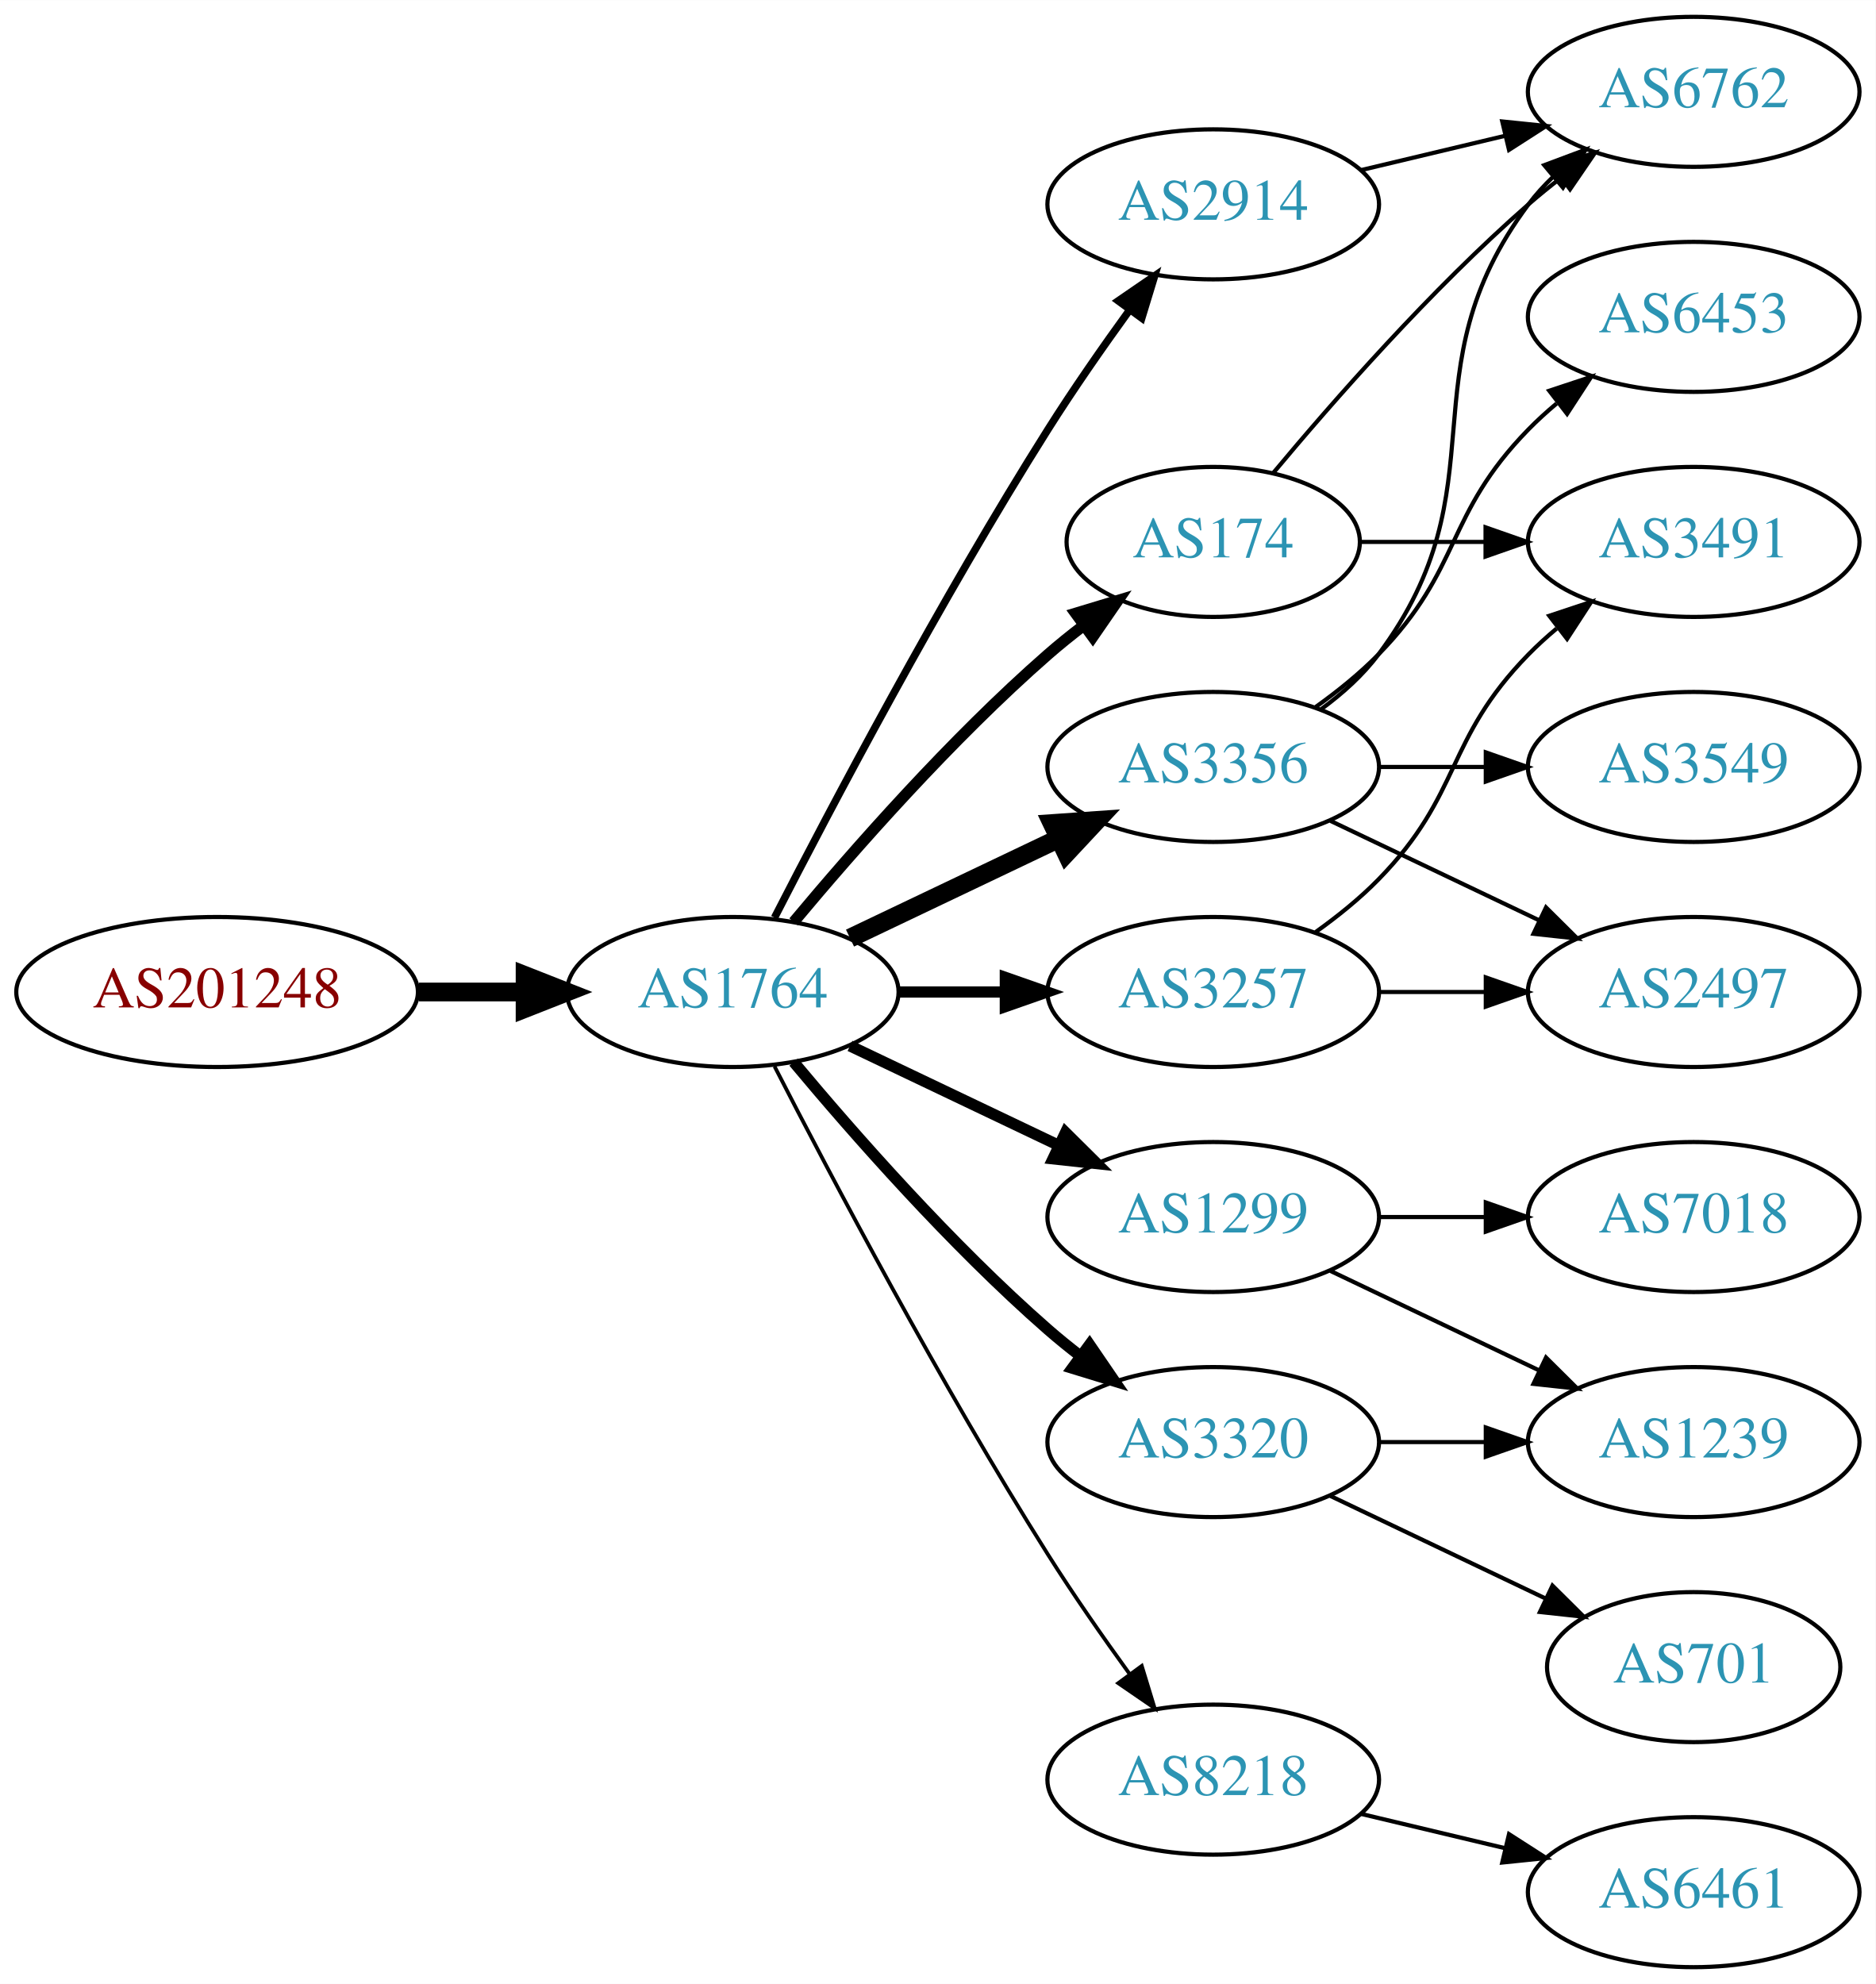
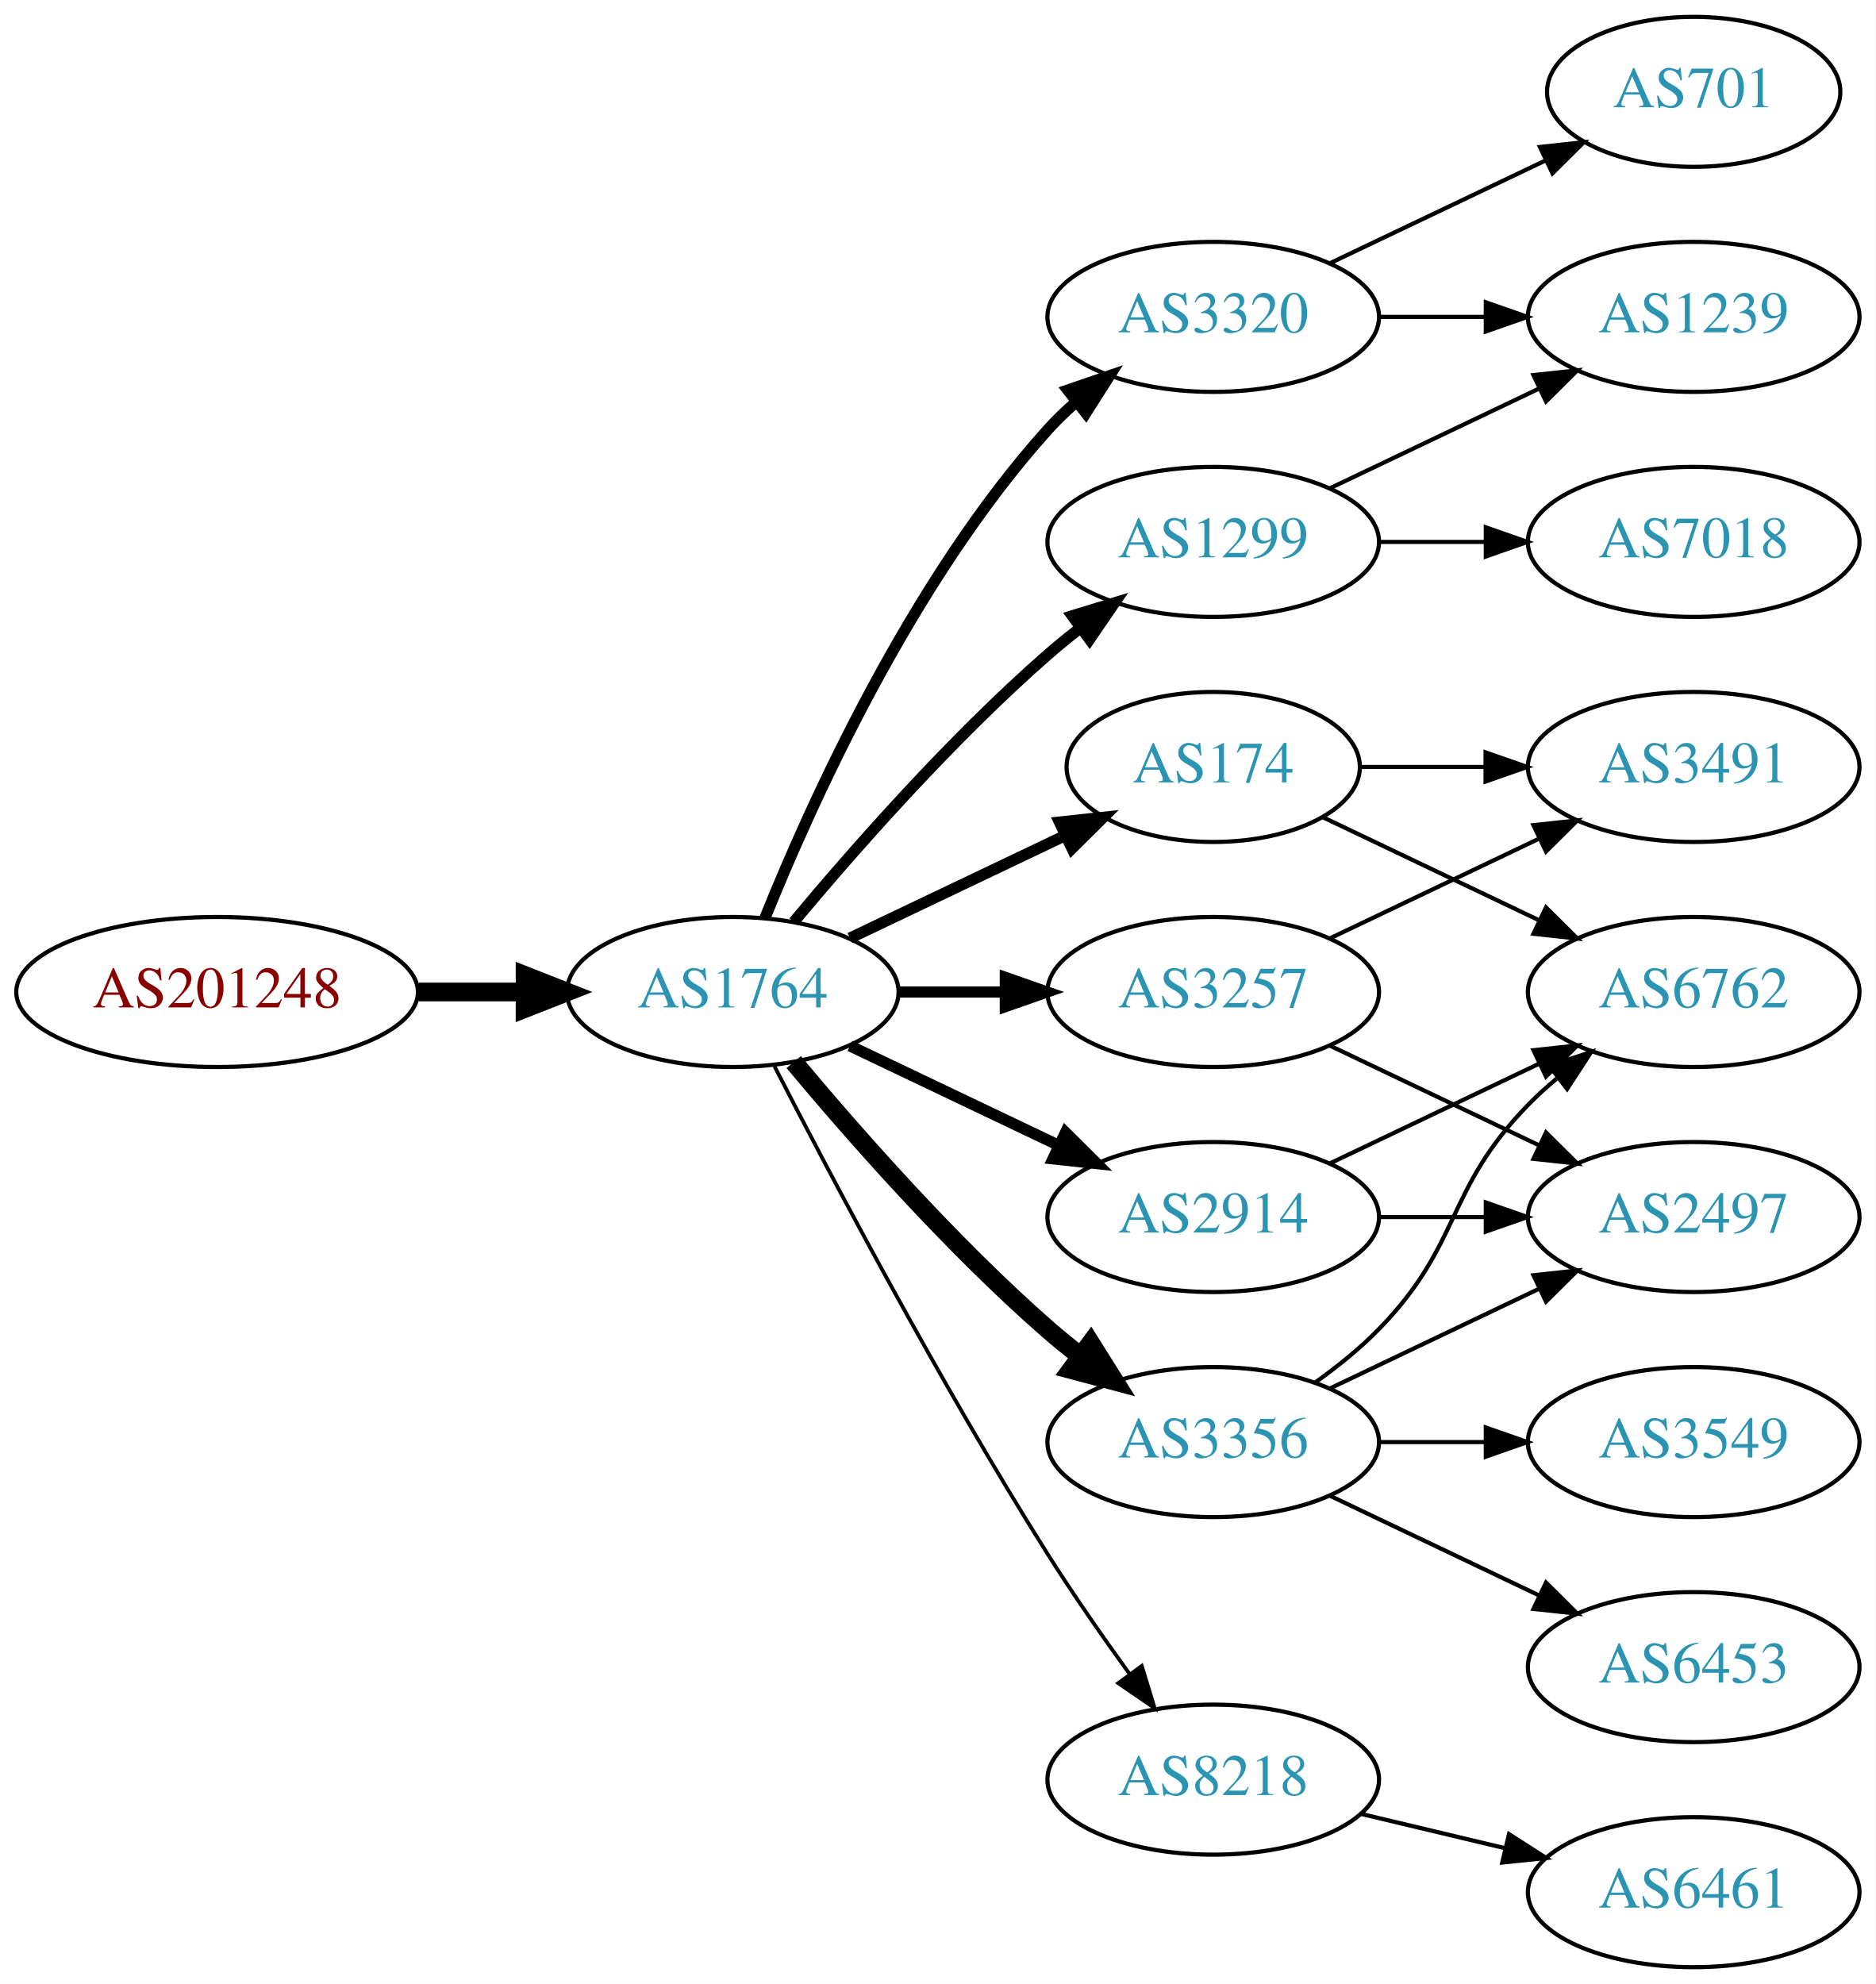
<svg xmlns="http://www.w3.org/2000/svg" xmlns:xlink="http://www.w3.org/1999/xlink" width="450pt" height="476pt" viewBox="0.00 0.00 450.07 476.00">
  <g id="graph0" class="graph" transform="scale(1 1) rotate(0) translate(4 472)">
    <polygon fill="white" stroke="none" points="-4,4 -4,-472 446.07,-472 446.07,4 -4,4" />
    <g id="node1" class="node">
      <g id="a_node1">
        <a xlink:href="/asn/201248" xlink:title="AS201248 ~ SCC EDV-Beratung AG [AT]">
          <ellipse fill="#ffffff" stroke="black" cx="48.096" cy="-234" rx="48.192" ry="18" />
          <text text-anchor="middle" x="48.096" y="-230.3" font-family="Times,serif" font-size="14.00" fill="#880000">AS201248</text>
        </a>
      </g>
    </g>
    <g id="node2" class="node">
      <g id="a_node2">
        <a xlink:href="/asn/1764" xlink:title="AS1764 ~ NEXTLAYER-AS [AT]">
          <ellipse fill="#ffffff" stroke="black" cx="171.838" cy="-234" rx="39.794" ry="18" />
          <text text-anchor="middle" x="171.838" y="-230.3" font-family="Times,serif" font-size="14.00" fill="#2c94b3">AS1764</text>
        </a>
      </g>
    </g>
    <g id="edge1" class="edge">
      <path fill="none" stroke="black" stroke-width="4.5" d="M96.513,-234C104.867,-234 113.577,-234 121.969,-234" />
      <polygon fill="black" stroke="black" stroke-width="4.5" points="122.004,-237.938 132.004,-234 122.004,-230.063 122.004,-237.938" />
    </g>
    <g id="node3" class="node">
      <g id="a_node3">
-         <a xlink:href="/asn/3356" xlink:title="AS3356 ~ Level 3 Parent, LLC [US]">
-           <ellipse fill="#ffffff" stroke="black" cx="287.131" cy="-288" rx="39.794" ry="18" />
-           <text text-anchor="middle" x="287.131" y="-284.3" font-family="Times,serif" font-size="14.00" fill="#2c94b3">AS3356</text>
+         <a xlink:href="/asn/1299" xlink:title="AS1299 ~ Telia Carrier [EU]">
+           <ellipse fill="#ffffff" stroke="black" cx="287.131" cy="-342" rx="39.794" ry="18" />
+           <text text-anchor="middle" x="287.131" y="-338.3" font-family="Times,serif" font-size="14.00" fill="#2c94b3">AS1299</text>
        </a>
      </g>
    </g>
    <g id="edge2" class="edge">
-       <path fill="none" stroke="black" stroke-width="4.5" d="M199.974,-246.934C214.968,-254.081 233.789,-263.052 250.013,-270.785" />
-       <polygon fill="black" stroke="black" stroke-width="4.5" points="248.495,-274.423 259.216,-275.171 251.883,-267.314 248.495,-274.423" />
+       <path fill="none" stroke="black" stroke-width="2.7" d="M186.468,-250.817C200.751,-267.929 224.297,-294.745 247.484,-315 249.95,-317.154 252.589,-319.294 255.286,-321.372" />
+       <polygon fill="black" stroke="black" stroke-width="2.7" points="253.311,-324.264 263.44,-327.37 257.459,-318.625 253.311,-324.264" />
    </g>
    <g id="node4" class="node">
      <g id="a_node4">
-         <a xlink:href="/asn/2914" xlink:title="AS2914 ~ NTT America, Inc. [US]">
-           <ellipse fill="#ffffff" stroke="black" cx="287.131" cy="-423" rx="39.794" ry="18" />
-           <text text-anchor="middle" x="287.131" y="-419.3" font-family="Times,serif" font-size="14.00" fill="#2c94b3">AS2914</text>
+         <a xlink:href="/asn/174" xlink:title="AS174 ~ Cogent Communications [US]">
+           <ellipse fill="#ffffff" stroke="black" cx="287.131" cy="-288" rx="35.194" ry="18" />
+           <text text-anchor="middle" x="287.131" y="-284.3" font-family="Times,serif" font-size="14.00" fill="#2c94b3">AS174</text>
        </a>
      </g>
    </g>
    <g id="edge3" class="edge">
-       <path fill="none" stroke="black" stroke-width="1.8" d="M181.864,-251.852C195.3,-278.055 221.75,-328.237 247.484,-369 253.547,-378.604 260.667,-388.813 267.133,-397.739" />
-       <polygon fill="black" stroke="black" stroke-width="1.8" points="264.339,-399.848 273.075,-405.843 269.984,-395.709 264.339,-399.848" />
+       <path fill="none" stroke="black" stroke-width="2.7" d="M199.974,-246.934C215.406,-254.29 234.892,-263.577 251.427,-271.459" />
+       <polygon fill="black" stroke="black" stroke-width="2.7" points="250.236,-274.768 260.769,-275.911 253.247,-268.449 250.236,-274.768" />
    </g>
    <g id="node5" class="node">
      <g id="a_node5">
        <a xlink:href="/asn/3257" xlink:title="AS3257 ~ GTT [DE]">
          <ellipse fill="#ffffff" stroke="black" cx="287.131" cy="-234" rx="39.794" ry="18" />
          <text text-anchor="middle" x="287.131" y="-230.3" font-family="Times,serif" font-size="14.00" fill="#2c94b3">AS3257</text>
        </a>
      </g>
    </g>
    <g id="edge4" class="edge">
      <path fill="none" stroke="black" stroke-width="2.7" d="M211.51,-234C219.713,-234 228.477,-234 237.009,-234" />
      <polygon fill="black" stroke="black" stroke-width="2.7" points="237.248,-237.5 247.248,-234 237.248,-230.5 237.248,-237.5" />
    </g>
    <g id="node6" class="node">
      <g id="a_node6">
-         <a xlink:href="/asn/174" xlink:title="AS174 ~ Cogent Communications [US]">
-           <ellipse fill="#ffffff" stroke="black" cx="287.131" cy="-342" rx="35.194" ry="18" />
-           <text text-anchor="middle" x="287.131" y="-338.3" font-family="Times,serif" font-size="14.00" fill="#2c94b3">AS174</text>
+         <a xlink:href="/asn/3356" xlink:title="AS3356 ~ Level 3 Parent, LLC [US]">
+           <ellipse fill="#ffffff" stroke="black" cx="287.131" cy="-126" rx="39.794" ry="18" />
+           <text text-anchor="middle" x="287.131" y="-122.3" font-family="Times,serif" font-size="14.00" fill="#2c94b3">AS3356</text>
        </a>
      </g>
    </g>
    <g id="edge5" class="edge">
-       <path fill="none" stroke="black" stroke-width="2.7" d="M186.468,-250.817C200.751,-267.929 224.297,-294.745 247.484,-315 250.154,-317.332 253.027,-319.648 255.957,-321.886" />
-       <polygon fill="black" stroke="black" stroke-width="2.7" points="254.108,-324.87 264.249,-327.939 258.235,-319.216 254.108,-324.87" />
+       <path fill="none" stroke="black" stroke-width="4.5" d="M186.468,-217.183C200.751,-200.071 224.297,-173.255 247.484,-153 249.95,-150.846 252.589,-148.706 255.286,-146.628" />
+       <polygon fill="black" stroke="black" stroke-width="4.5" points="257.718,-149.727 263.44,-140.63 253.052,-143.384 257.718,-149.727" />
    </g>
    <g id="node7" class="node">
      <g id="a_node7">
        <a xlink:href="/asn/3320" xlink:title="AS3320 ~ DTAG [DE]">
-           <ellipse fill="#ffffff" stroke="black" cx="287.131" cy="-126" rx="39.794" ry="18" />
-           <text text-anchor="middle" x="287.131" y="-122.3" font-family="Times,serif" font-size="14.00" fill="#2c94b3">AS3320</text>
+           <ellipse fill="#ffffff" stroke="black" cx="287.131" cy="-396" rx="39.794" ry="18" />
+           <text text-anchor="middle" x="287.131" y="-392.3" font-family="Times,serif" font-size="14.00" fill="#2c94b3">AS3320</text>
        </a>
      </g>
    </g>
    <g id="edge6" class="edge">
-       <path fill="none" stroke="black" stroke-width="2.7" d="M186.468,-217.183C200.751,-200.071 224.297,-173.255 247.484,-153 249.95,-150.846 252.589,-148.706 255.286,-146.628" />
-       <polygon fill="black" stroke="black" stroke-width="2.7" points="257.459,-149.375 263.44,-140.63 253.311,-143.736 257.459,-149.375" />
+       <path fill="none" stroke="black" stroke-width="2.7" d="M179.586,-251.787C190.637,-279.243 214.69,-332.578 247.484,-369 249.487,-371.224 251.706,-373.363 254.038,-375.397" />
+       <polygon fill="black" stroke="black" stroke-width="2.7" points="252.236,-378.433 262.257,-381.873 256.569,-372.935 252.236,-378.433" />
    </g>
    <g id="node8" class="node">
      <g id="a_node8">
+         <a xlink:href="/asn/2914" xlink:title="AS2914 ~ NTT America, Inc. [US]">
+           <ellipse fill="#ffffff" stroke="black" cx="287.131" cy="-180" rx="39.794" ry="18" />
+           <text text-anchor="middle" x="287.131" y="-176.3" font-family="Times,serif" font-size="14.00" fill="#2c94b3">AS2914</text>
+         </a>
+       </g>
+     </g>
+     <g id="edge7" class="edge">
+       <path fill="none" stroke="black" stroke-width="2.7" d="M199.974,-221.066C214.968,-213.919 233.789,-204.948 250.013,-197.215" />
+       <polygon fill="black" stroke="black" stroke-width="2.7" points="251.695,-200.291 259.216,-192.829 248.683,-193.972 251.695,-200.291" />
+     </g>
+     <g id="node9" class="node">
+       <g id="a_node9">
        <a xlink:href="/asn/8218" xlink:title="AS8218 ~ legacy Neotelecoms [FR]">
          <ellipse fill="#ffffff" stroke="black" cx="287.131" cy="-45" rx="39.794" ry="18" />
          <text text-anchor="middle" x="287.131" y="-41.3" font-family="Times,serif" font-size="14.00" fill="#2c94b3">AS8218</text>
        </a>
      </g>
    </g>
-     <g id="edge7" class="edge">
+     <g id="edge8" class="edge">
      <path fill="none" stroke="black" stroke-width="0.9" d="M181.864,-216.148C195.3,-189.945 221.75,-139.763 247.484,-99 253.547,-89.396 260.667,-79.187 267.133,-70.261" />
      <polygon fill="black" stroke="black" stroke-width="0.9" points="269.984,-72.291 273.075,-62.157 264.339,-68.152 269.984,-72.291" />
-     </g>
-     <g id="node9" class="node">
-       <g id="a_node9">
-         <a xlink:href="/asn/1299" xlink:title="AS1299 ~ Telia Carrier [EU]">
-           <ellipse fill="#ffffff" stroke="black" cx="287.131" cy="-180" rx="39.794" ry="18" />
-           <text text-anchor="middle" x="287.131" y="-176.3" font-family="Times,serif" font-size="14.00" fill="#2c94b3">AS1299</text>
-         </a>
-       </g>
-     </g>
-     <g id="edge8" class="edge">
-       <path fill="none" stroke="black" stroke-width="2.7" d="M199.974,-221.066C214.968,-213.919 233.789,-204.948 250.013,-197.215" />
-       <polygon fill="black" stroke="black" stroke-width="2.7" points="251.695,-200.291 259.216,-192.829 248.683,-193.972 251.695,-200.291" />
-     </g>
-     <g id="node10" class="node">
-       <g id="a_node10">
-         <a xlink:href="/asn/6762" xlink:title="AS6762 ~ TELECOM ITALIA SPARKLE S.p.A. [IT]">
-           <ellipse fill="#ffffff" stroke="black" cx="402.424" cy="-450" rx="39.794" ry="18" />
-           <text text-anchor="middle" x="402.424" y="-446.3" font-family="Times,serif" font-size="14.00" fill="#2c94b3">AS6762</text>
-         </a>
-       </g>
-     </g>
-     <g id="edge9" class="edge">
-       <path fill="none" stroke="black" d="M313.062,-301.882C318.138,-305.611 323.056,-310.016 326.777,-315 357.049,-355.542 332.506,-382.458 362.777,-423 364.522,-425.336 366.529,-427.545 368.693,-429.617" />
-       <polygon fill="black" stroke="black" points="366.57,-432.405 376.493,-436.118 371.052,-427.027 366.57,-432.405" />
-     </g>
-     <g id="node11" class="node">
-       <g id="a_node11">
-         <a xlink:href="/asn/6453" xlink:title="AS6453 ~ TATA COMMUNICATIONS (AMERICA) INC [US]">
-           <ellipse fill="#ffffff" stroke="black" cx="402.424" cy="-396" rx="39.794" ry="18" />
-           <text text-anchor="middle" x="402.424" y="-392.3" font-family="Times,serif" font-size="14.00" fill="#2c94b3">AS6453</text>
-         </a>
-       </g>
-     </g>
-     <g id="edge10" class="edge">
-       <path fill="none" stroke="black" d="M311.725,-302.389C316.981,-306.148 322.313,-310.437 326.777,-315 346.95,-335.617 342.605,-348.383 362.777,-369 364.87,-371.139 367.154,-373.218 369.53,-375.21" />
-       <polygon fill="black" stroke="black" points="367.774,-378.275 377.83,-381.611 372.049,-372.732 367.774,-378.275" />
-     </g>
-     <g id="node12" class="node">
-       <g id="a_node12">
-         <a xlink:href="/asn/2497" xlink:title="AS2497 ~ Internet Initiative Japan Inc. [JP]">
-           <ellipse fill="#ffffff" stroke="black" cx="402.424" cy="-234" rx="39.794" ry="18" />
-           <text text-anchor="middle" x="402.424" y="-230.3" font-family="Times,serif" font-size="14.00" fill="#2c94b3">AS2497</text>
-         </a>
-       </g>
-     </g>
-     <g id="edge11" class="edge">
-       <path fill="none" stroke="black" d="M315.267,-275.066C330.261,-267.919 349.082,-258.948 365.306,-251.215" />
-       <polygon fill="black" stroke="black" points="366.988,-254.291 374.509,-246.829 363.976,-247.972 366.988,-254.291" />
-     </g>
-     <g id="node13" class="node">
-       <g id="a_node13">
-         <a xlink:href="/asn/3549" xlink:title="AS3549 ~ Level 3 Parent, LLC [US]">
-           <ellipse fill="#ffffff" stroke="black" cx="402.424" cy="-288" rx="39.794" ry="18" />
-           <text text-anchor="middle" x="402.424" y="-284.3" font-family="Times,serif" font-size="14.00" fill="#2c94b3">AS3549</text>
-         </a>
-       </g>
-     </g>
-     <g id="edge12" class="edge">
-       <path fill="none" stroke="black" d="M326.803,-288C335.006,-288 343.77,-288 352.302,-288" />
-       <polygon fill="black" stroke="black" points="352.541,-291.5 362.541,-288 352.541,-284.5 352.541,-291.5" />
-     </g>
-     <g id="edge19" class="edge">
-       <path fill="none" stroke="black" d="M322.738,-431.248C333.609,-433.838 345.764,-436.735 357.206,-439.462" />
-       <polygon fill="black" stroke="black" points="356.49,-442.889 367.029,-441.803 358.112,-436.08 356.49,-442.889" />
-     </g>
-     <g id="edge14" class="edge">
-       <path fill="none" stroke="black" d="M326.803,-234C335.006,-234 343.77,-234 352.302,-234" />
-       <polygon fill="black" stroke="black" points="352.541,-237.5 362.541,-234 352.541,-230.5 352.541,-237.5" />
-     </g>
-     <g id="node14" class="node">
-       <g id="a_node14">
-         <a xlink:href="/asn/3491" xlink:title="AS3491 ~ PCCW Global, Inc. [US]">
-           <ellipse fill="#ffffff" stroke="black" cx="402.424" cy="-342" rx="39.794" ry="18" />
-           <text text-anchor="middle" x="402.424" y="-338.3" font-family="Times,serif" font-size="14.00" fill="#2c94b3">AS3491</text>
-         </a>
-       </g>
-     </g>
-     <g id="edge13" class="edge">
-       <path fill="none" stroke="black" d="M311.725,-248.389C316.981,-252.148 322.313,-256.437 326.777,-261 346.95,-281.617 342.605,-294.383 362.777,-315 364.87,-317.139 367.154,-319.218 369.53,-321.21" />
-       <polygon fill="black" stroke="black" points="367.774,-324.275 377.83,-327.611 372.049,-318.732 367.774,-324.275" />
-     </g>
-     <g id="edge16" class="edge">
-       <path fill="none" stroke="black" d="M301.496,-358.499C315.751,-375.596 339.446,-402.619 362.777,-423 365.243,-425.154 367.882,-427.294 370.579,-429.372" />
-       <polygon fill="black" stroke="black" points="368.604,-432.264 378.733,-435.37 372.752,-426.625 368.604,-432.264" />
-     </g>
-     <g id="edge15" class="edge">
-       <path fill="none" stroke="black" d="M322.43,-342C331.807,-342 342.158,-342 352.192,-342" />
-       <polygon fill="black" stroke="black" points="352.481,-345.5 362.481,-342 352.481,-338.5 352.481,-345.5" />
    </g>
    <g id="node15" class="node">
      <g id="a_node15">
        <a xlink:href="/asn/1239" xlink:title="AS1239 ~ Sprint [US]">
+           <ellipse fill="#ffffff" stroke="black" cx="402.424" cy="-396" rx="39.794" ry="18" />
+           <text text-anchor="middle" x="402.424" y="-392.3" font-family="Times,serif" font-size="14.00" fill="#2c94b3">AS1239</text>
+         </a>
+       </g>
+     </g>
+     <g id="edge21" class="edge">
+       <path fill="none" stroke="black" d="M315.267,-354.934C330.261,-362.081 349.082,-371.052 365.306,-378.785" />
+       <polygon fill="black" stroke="black" points="363.976,-382.028 374.509,-383.171 366.988,-375.709 363.976,-382.028" />
+     </g>
+     <g id="node18" class="node">
+       <g id="a_node18">
+         <a xlink:href="/asn/7018" xlink:title="AS7018 ~ AT&amp;T Services, Inc. [US]">
+           <ellipse fill="#ffffff" stroke="black" cx="402.424" cy="-342" rx="39.794" ry="18" />
+           <text text-anchor="middle" x="402.424" y="-338.3" font-family="Times,serif" font-size="14.00" fill="#2c94b3">AS7018</text>
+         </a>
+       </g>
+     </g>
+     <g id="edge20" class="edge">
+       <path fill="none" stroke="black" d="M326.803,-342C335.006,-342 343.77,-342 352.302,-342" />
+       <polygon fill="black" stroke="black" points="352.541,-345.5 362.541,-342 352.541,-338.5 352.541,-345.5" />
+     </g>
+     <g id="node10" class="node">
+       <g id="a_node10">
+         <a xlink:href="/asn/3491" xlink:title="AS3491 ~ PCCW Global, Inc. [US]">
+           <ellipse fill="#ffffff" stroke="black" cx="402.424" cy="-288" rx="39.794" ry="18" />
+           <text text-anchor="middle" x="402.424" y="-284.3" font-family="Times,serif" font-size="14.00" fill="#2c94b3">AS3491</text>
+         </a>
+       </g>
+     </g>
+     <g id="edge23" class="edge">
+       <path fill="none" stroke="black" d="M322.43,-288C331.807,-288 342.158,-288 352.192,-288" />
+       <polygon fill="black" stroke="black" points="352.481,-291.5 362.481,-288 352.481,-284.5 352.481,-291.5" />
+     </g>
+     <g id="node13" class="node">
+       <g id="a_node13">
+         <a xlink:href="/asn/6762" xlink:title="AS6762 ~ TELECOM ITALIA SPARKLE S.p.A. [IT]">
+           <ellipse fill="#ffffff" stroke="black" cx="402.424" cy="-234" rx="39.794" ry="18" />
+           <text text-anchor="middle" x="402.424" y="-230.3" font-family="Times,serif" font-size="14.00" fill="#2c94b3">AS6762</text>
+         </a>
+       </g>
+     </g>
+     <g id="edge22" class="edge">
+       <path fill="none" stroke="black" d="M313.556,-275.881C328.859,-268.587 348.582,-259.186 365.464,-251.14" />
+       <polygon fill="black" stroke="black" points="366.983,-254.293 374.504,-246.831 363.971,-247.974 366.983,-254.293" />
+     </g>
+     <g id="edge9" class="edge">
+       <path fill="none" stroke="black" d="M315.267,-246.934C330.261,-254.081 349.082,-263.052 365.306,-270.785" />
+       <polygon fill="black" stroke="black" points="363.976,-274.028 374.509,-275.171 366.988,-267.709 363.976,-274.028" />
+     </g>
+     <g id="node11" class="node">
+       <g id="a_node11">
+         <a xlink:href="/asn/2497" xlink:title="AS2497 ~ Internet Initiative Japan Inc. [JP]">
+           <ellipse fill="#ffffff" stroke="black" cx="402.424" cy="-180" rx="39.794" ry="18" />
+           <text text-anchor="middle" x="402.424" y="-176.3" font-family="Times,serif" font-size="14.00" fill="#2c94b3">AS2497</text>
+         </a>
+       </g>
+     </g>
+     <g id="edge10" class="edge">
+       <path fill="none" stroke="black" d="M315.267,-221.066C330.261,-213.919 349.082,-204.948 365.306,-197.215" />
+       <polygon fill="black" stroke="black" points="366.988,-200.291 374.509,-192.829 363.976,-193.972 366.988,-200.291" />
+     </g>
+     <g id="edge11" class="edge">
+       <path fill="none" stroke="black" d="M315.267,-138.934C330.261,-146.081 349.082,-155.052 365.306,-162.785" />
+       <polygon fill="black" stroke="black" points="363.976,-166.028 374.509,-167.171 366.988,-159.709 363.976,-166.028" />
+     </g>
+     <g id="node12" class="node">
+       <g id="a_node12">
+         <a xlink:href="/asn/6453" xlink:title="AS6453 ~ TATA COMMUNICATIONS (AMERICA) INC [US]">
+           <ellipse fill="#ffffff" stroke="black" cx="402.424" cy="-72" rx="39.794" ry="18" />
+           <text text-anchor="middle" x="402.424" y="-68.3" font-family="Times,serif" font-size="14.00" fill="#2c94b3">AS6453</text>
+         </a>
+       </g>
+     </g>
+     <g id="edge12" class="edge">
+       <path fill="none" stroke="black" d="M315.267,-113.066C330.261,-105.919 349.082,-96.948 365.306,-89.215" />
+       <polygon fill="black" stroke="black" points="366.988,-92.291 374.509,-84.829 363.976,-85.972 366.988,-92.291" />
+     </g>
+     <g id="edge13" class="edge">
+       <path fill="none" stroke="black" d="M311.725,-140.389C316.981,-144.148 322.313,-148.437 326.777,-153 346.95,-173.617 342.605,-186.383 362.777,-207 364.87,-209.139 367.154,-211.218 369.53,-213.21" />
+       <polygon fill="black" stroke="black" points="367.774,-216.275 377.83,-219.611 372.049,-210.732 367.774,-216.275" />
+     </g>
+     <g id="node14" class="node">
+       <g id="a_node14">
+         <a xlink:href="/asn/3549" xlink:title="AS3549 ~ Level 3 Parent, LLC [US]">
          <ellipse fill="#ffffff" stroke="black" cx="402.424" cy="-126" rx="39.794" ry="18" />
-           <text text-anchor="middle" x="402.424" y="-122.3" font-family="Times,serif" font-size="14.00" fill="#2c94b3">AS1239</text>
-         </a>
-       </g>
-     </g>
-     <g id="edge17" class="edge">
+           <text text-anchor="middle" x="402.424" y="-122.3" font-family="Times,serif" font-size="14.00" fill="#2c94b3">AS3549</text>
+         </a>
+       </g>
+     </g>
+     <g id="edge14" class="edge">
      <path fill="none" stroke="black" d="M326.803,-126C335.006,-126 343.77,-126 352.302,-126" />
      <polygon fill="black" stroke="black" points="352.541,-129.5 362.541,-126 352.541,-122.5 352.541,-129.5" />
+     </g>
+     <g id="edge15" class="edge">
+       <path fill="none" stroke="black" d="M326.803,-396C335.006,-396 343.77,-396 352.302,-396" />
+       <polygon fill="black" stroke="black" points="352.541,-399.5 362.541,-396 352.541,-392.5 352.541,-399.5" />
    </g>
    <g id="node16" class="node">
      <g id="a_node16">
        <a xlink:href="/asn/701" xlink:title="AS701 ~ UUNET [US]">
-           <ellipse fill="#ffffff" stroke="black" cx="402.424" cy="-72" rx="35.194" ry="18" />
-           <text text-anchor="middle" x="402.424" y="-68.3" font-family="Times,serif" font-size="14.00" fill="#2c94b3">AS701</text>
-         </a>
-       </g>
+           <ellipse fill="#ffffff" stroke="black" cx="402.424" cy="-450" rx="35.194" ry="18" />
+           <text text-anchor="middle" x="402.424" y="-446.3" font-family="Times,serif" font-size="14.00" fill="#2c94b3">AS701</text>
+         </a>
+       </g>
+     </g>
+     <g id="edge16" class="edge">
+       <path fill="none" stroke="black" d="M315.267,-408.934C330.699,-416.29 350.185,-425.577 366.72,-433.459" />
+       <polygon fill="black" stroke="black" points="365.529,-436.768 376.062,-437.911 368.54,-430.449 365.529,-436.768" />
    </g>
    <g id="edge18" class="edge">
-       <path fill="none" stroke="black" d="M315.267,-113.066C330.699,-105.71 350.185,-96.423 366.72,-88.541" />
-       <polygon fill="black" stroke="black" points="368.54,-91.551 376.062,-84.089 365.529,-85.232 368.54,-91.551" />
+       <path fill="none" stroke="black" d="M326.803,-180C335.006,-180 343.77,-180 352.302,-180" />
+       <polygon fill="black" stroke="black" points="352.541,-183.5 362.541,-180 352.541,-176.5 352.541,-183.5" />
+     </g>
+     <g id="edge17" class="edge">
+       <path fill="none" stroke="black" d="M315.267,-192.934C330.261,-200.081 349.082,-209.052 365.306,-216.785" />
+       <polygon fill="black" stroke="black" points="363.976,-220.028 374.509,-221.171 366.988,-213.709 363.976,-220.028" />
    </g>
    <g id="node17" class="node">
      <g id="a_node17">
        <a xlink:href="/asn/6461" xlink:title="AS6461 ~ Zayo Bandwidth [US]">
          <ellipse fill="#ffffff" stroke="black" cx="402.424" cy="-18" rx="39.794" ry="18" />
          <text text-anchor="middle" x="402.424" y="-14.3" font-family="Times,serif" font-size="14.00" fill="#2c94b3">AS6461</text>
        </a>
      </g>
    </g>
-     <g id="edge20" class="edge">
+     <g id="edge19" class="edge">
      <path fill="none" stroke="black" d="M322.738,-36.752C333.609,-34.162 345.764,-31.265 357.206,-28.538" />
      <polygon fill="black" stroke="black" points="358.112,-31.92 367.029,-26.197 356.49,-25.111 358.112,-31.92" />
    </g>
-     <g id="edge22" class="edge">
-       <path fill="none" stroke="black" d="M315.267,-167.066C330.261,-159.919 349.082,-150.948 365.306,-143.215" />
-       <polygon fill="black" stroke="black" points="366.988,-146.291 374.509,-138.829 363.976,-139.972 366.988,-146.291" />
-     </g>
-     <g id="node18" class="node">
-       <g id="a_node18">
-         <a xlink:href="/asn/7018" xlink:title="AS7018 ~ AT&amp;T Services, Inc. [US]">
-           <ellipse fill="#ffffff" stroke="black" cx="402.424" cy="-180" rx="39.794" ry="18" />
-           <text text-anchor="middle" x="402.424" y="-176.3" font-family="Times,serif" font-size="14.00" fill="#2c94b3">AS7018</text>
-         </a>
-       </g>
-     </g>
-     <g id="edge21" class="edge">
-       <path fill="none" stroke="black" d="M326.803,-180C335.006,-180 343.77,-180 352.302,-180" />
-       <polygon fill="black" stroke="black" points="352.541,-183.5 362.541,-180 352.541,-176.5 352.541,-183.5" />
-     </g>
  </g>
</svg>
